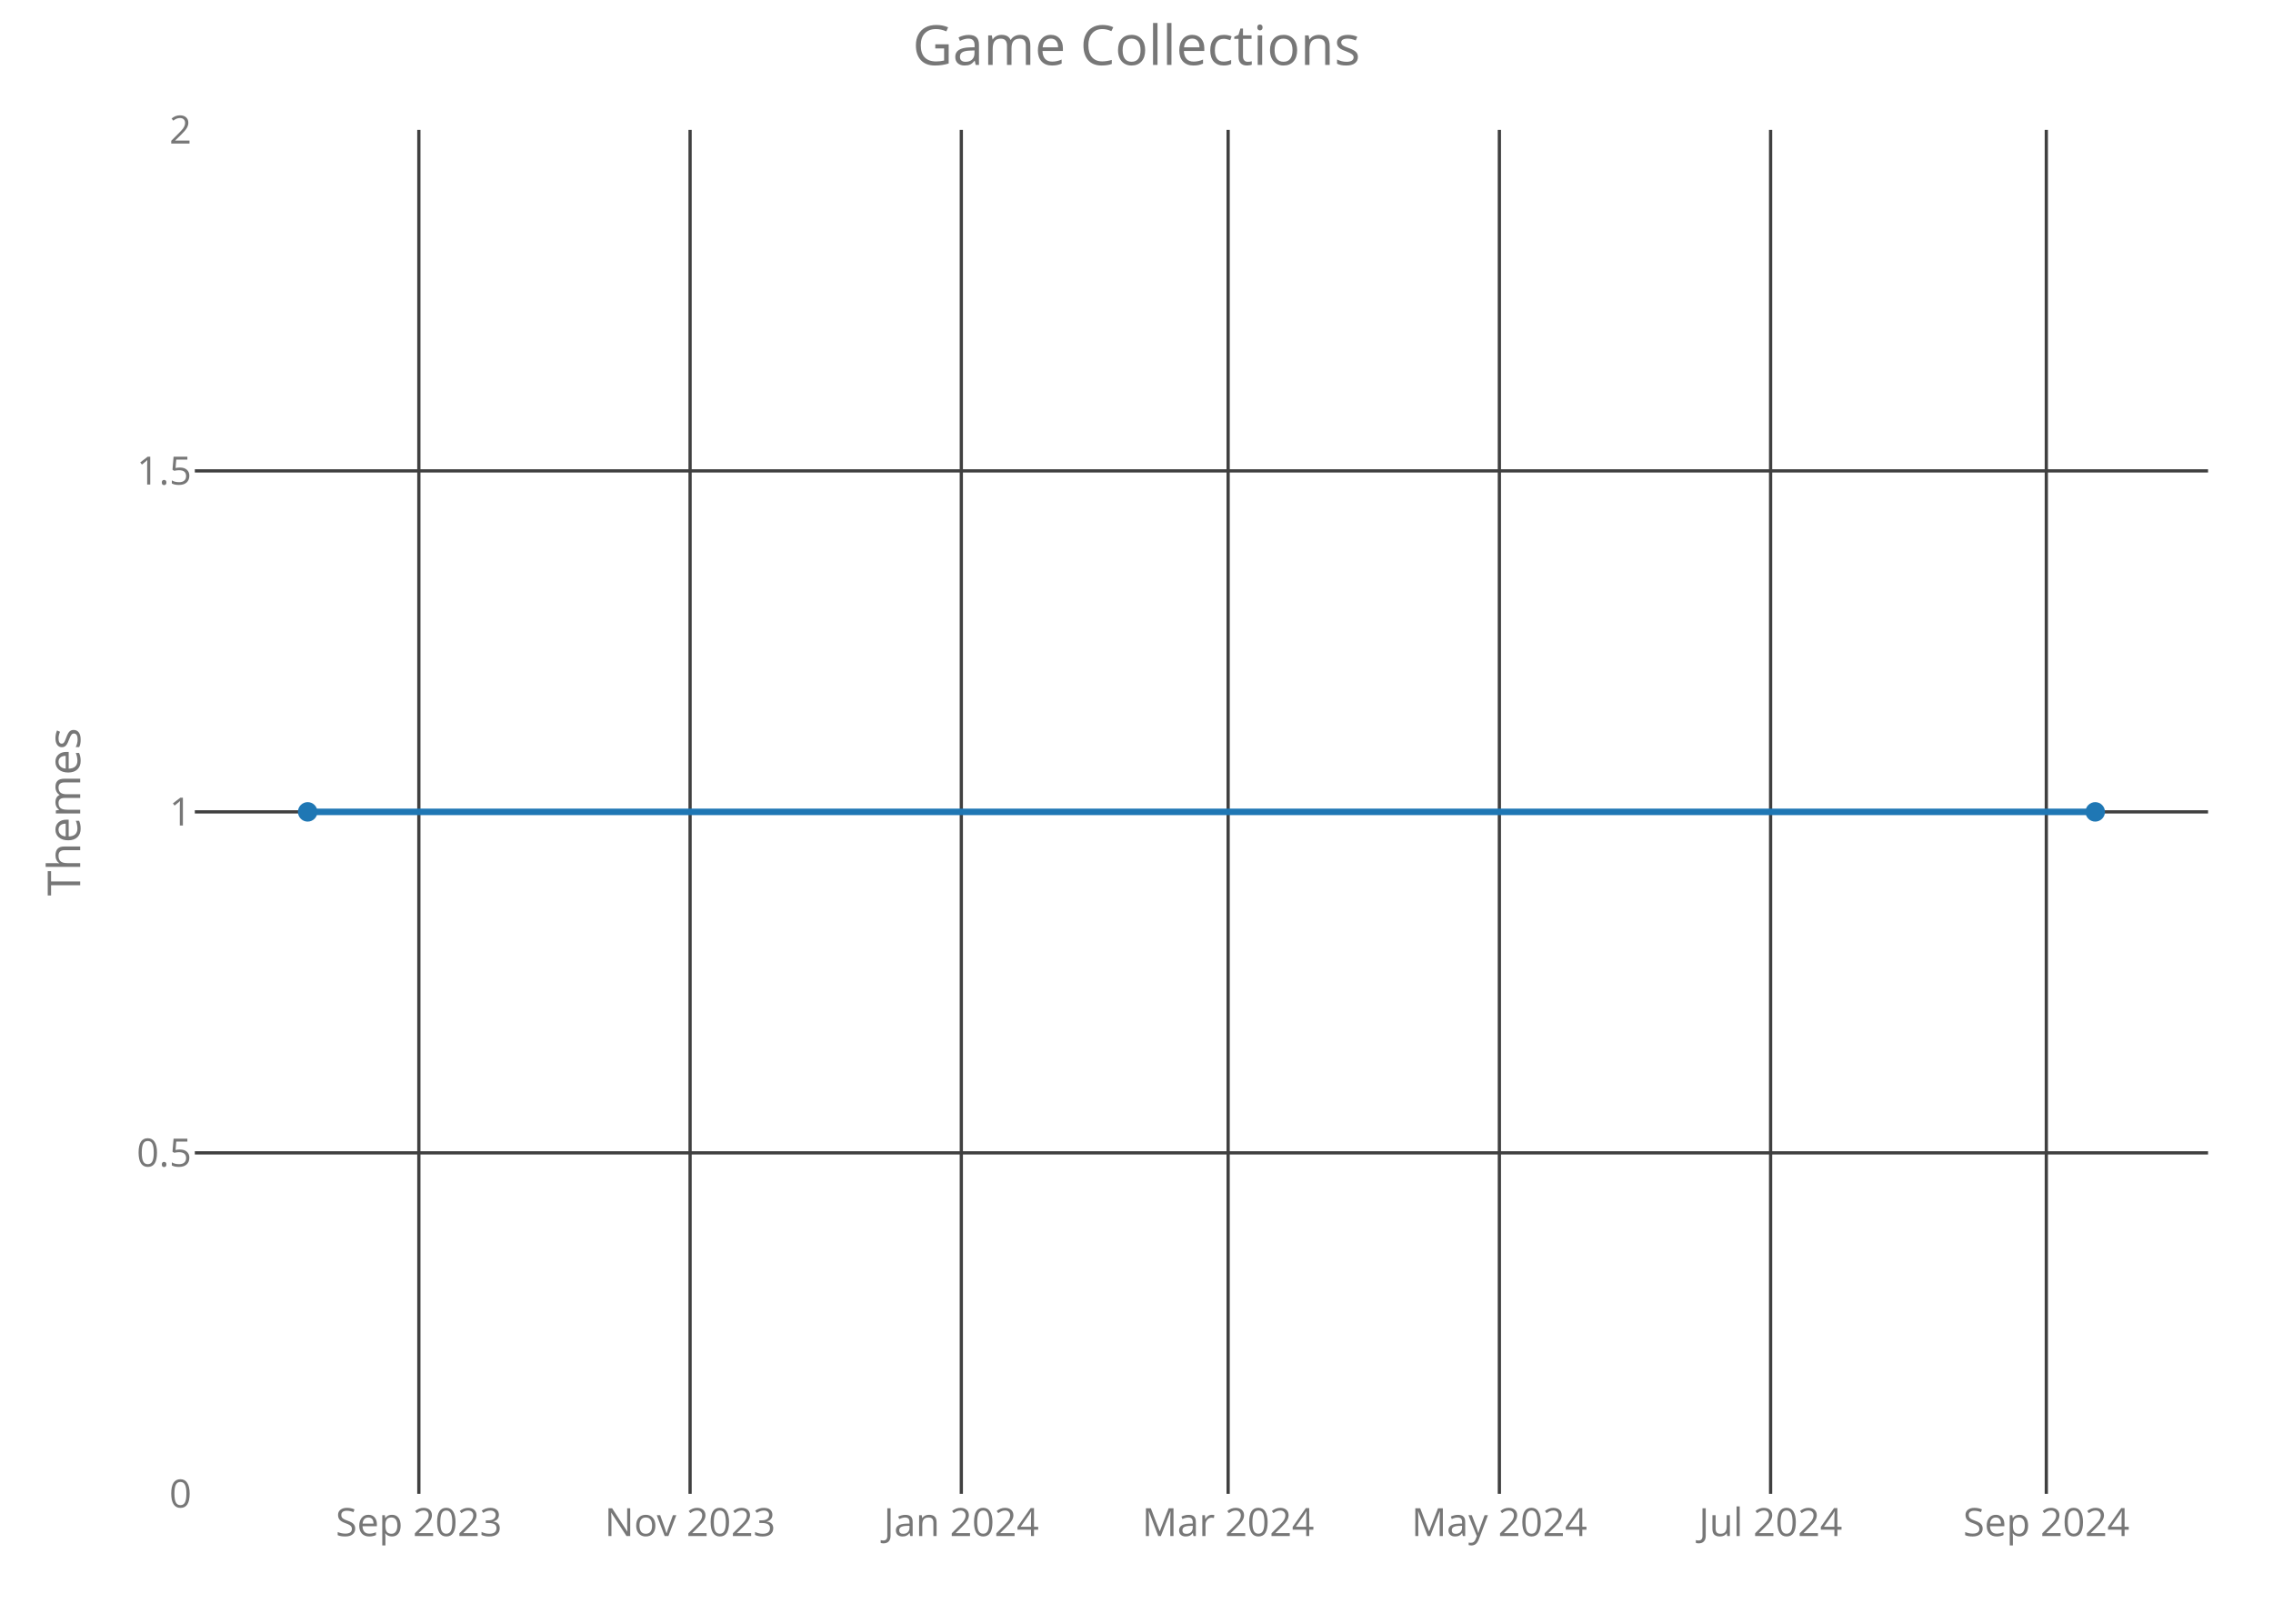
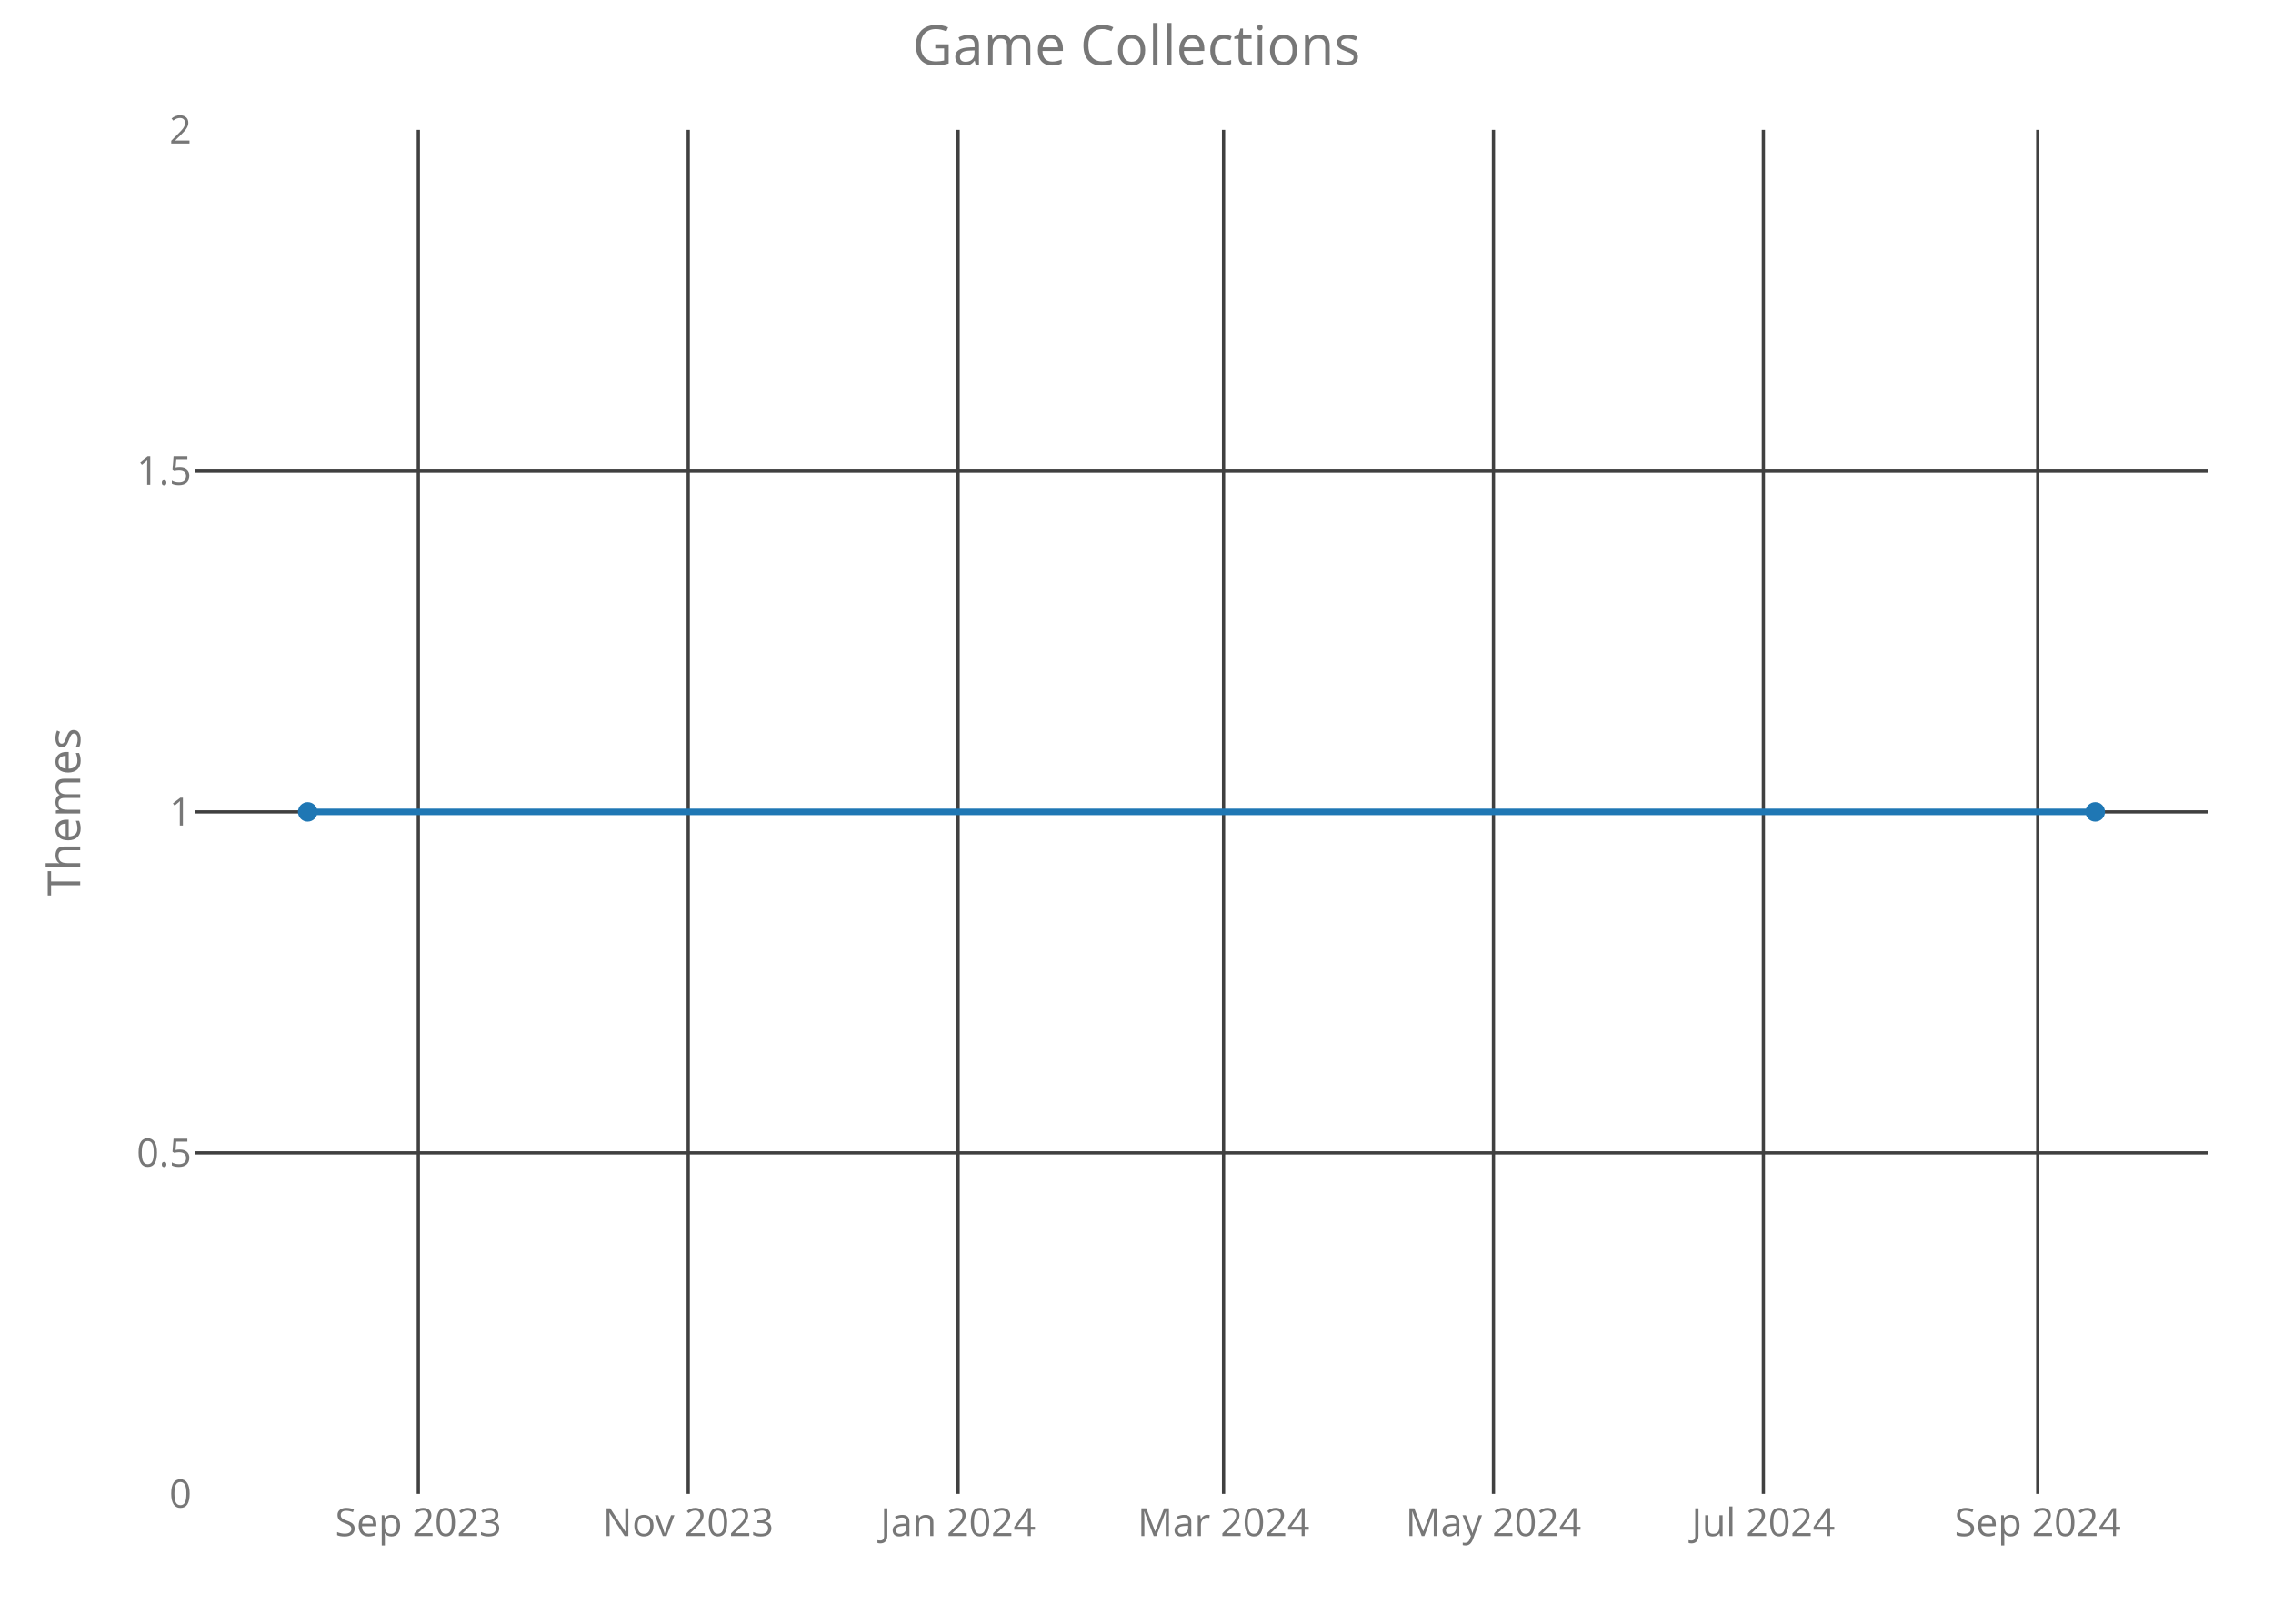
<svg xmlns="http://www.w3.org/2000/svg" class="main-svg" width="700" height="500" style="" viewBox="0 0 700 500">
  <rect x="0" y="0" width="700" height="500" style="fill: rgb(0, 0, 0); fill-opacity: 0;" />
-   <defs id="defs-6ac3f7">
+   <defs id="defs-f673e5">
    <g class="clips">
-       <clipPath id="clip6ac3f7xyplot" class="plotclip">
+       <clipPath id="clipf673e5xyplot" class="plotclip">
        <rect width="620" height="420" />
      </clipPath>
-       <clipPath class="axesclip" id="clip6ac3f7x">
+       <clipPath class="axesclip" id="clipf673e5x">
        <rect x="60" y="0" width="620" height="500" />
      </clipPath>
-       <clipPath class="axesclip" id="clip6ac3f7y">
+       <clipPath class="axesclip" id="clipf673e5y">
        <rect x="0" y="40" width="700" height="420" />
      </clipPath>
-       <clipPath class="axesclip" id="clip6ac3f7xy">
+       <clipPath class="axesclip" id="clipf673e5xy">
        <rect x="60" y="40" width="620" height="420" />
      </clipPath>
    </g>
    <g class="gradients" />
  </defs>
  <g class="bglayer">
    <rect class="bg" x="60" y="40" width="620" height="420" style="fill: rgb(0, 0, 0); fill-opacity: 0; stroke-width: 0;" />
  </g>
  <g class="layer-below">
    <g class="imagelayer" />
    <g class="shapelayer" />
  </g>
  <g class="cartesianlayer">
    <g class="subplot xy">
      <g class="layer-subplot">
        <g class="shapelayer" />
        <g class="imagelayer" />
      </g>
      <g class="gridlayer">
        <g class="x">
-           <path class="xgrid crisp" transform="translate(128.99,0)" d="M0,40v420" style="stroke: rgb(64, 64, 64); stroke-opacity: 1; stroke-width: 1px;" />
-           <path class="xgrid crisp" transform="translate(212.52,0)" d="M0,40v420" style="stroke: rgb(64, 64, 64); stroke-opacity: 1; stroke-width: 1px;" />
-           <path class="xgrid crisp" transform="translate(296.05,0)" d="M0,40v420" style="stroke: rgb(64, 64, 64); stroke-opacity: 1; stroke-width: 1px;" />
-           <path class="xgrid crisp" transform="translate(378.22,0)" d="M0,40v420" style="stroke: rgb(64, 64, 64); stroke-opacity: 1; stroke-width: 1px;" />
-           <path class="xgrid crisp" transform="translate(461.75,0)" d="M0,40v420" style="stroke: rgb(64, 64, 64); stroke-opacity: 1; stroke-width: 1px;" />
-           <path class="xgrid crisp" transform="translate(545.28,0)" d="M0,40v420" style="stroke: rgb(64, 64, 64); stroke-opacity: 1; stroke-width: 1px;" />
-           <path class="xgrid crisp" transform="translate(630.19,0)" d="M0,40v420" style="stroke: rgb(64, 64, 64); stroke-opacity: 1; stroke-width: 1px;" />
+           <path class="xgrid crisp" transform="translate(128.82,0)" d="M0,40v420" style="stroke: rgb(64, 64, 64); stroke-opacity: 1; stroke-width: 1px;" />
+           <path class="xgrid crisp" transform="translate(211.94,0)" d="M0,40v420" style="stroke: rgb(64, 64, 64); stroke-opacity: 1; stroke-width: 1px;" />
+           <path class="xgrid crisp" transform="translate(295.06,0)" d="M0,40v420" style="stroke: rgb(64, 64, 64); stroke-opacity: 1; stroke-width: 1px;" />
+           <path class="xgrid crisp" transform="translate(376.81,0)" d="M0,40v420" style="stroke: rgb(64, 64, 64); stroke-opacity: 1; stroke-width: 1px;" />
+           <path class="xgrid crisp" transform="translate(459.93,0)" d="M0,40v420" style="stroke: rgb(64, 64, 64); stroke-opacity: 1; stroke-width: 1px;" />
+           <path class="xgrid crisp" transform="translate(543.05,0)" d="M0,40v420" style="stroke: rgb(64, 64, 64); stroke-opacity: 1; stroke-width: 1px;" />
+           <path class="xgrid crisp" transform="translate(627.54,0)" d="M0,40v420" style="stroke: rgb(64, 64, 64); stroke-opacity: 1; stroke-width: 1px;" />
        </g>
        <g class="y">
          <path class="ygrid crisp" transform="translate(0,355)" d="M60,0h620" style="stroke: rgb(64, 64, 64); stroke-opacity: 1; stroke-width: 1px;" />
          <path class="ygrid crisp" transform="translate(0,250)" d="M60,0h620" style="stroke: rgb(64, 64, 64); stroke-opacity: 1; stroke-width: 1px;" />
          <path class="ygrid crisp" transform="translate(0,145)" d="M60,0h620" style="stroke: rgb(64, 64, 64); stroke-opacity: 1; stroke-width: 1px;" />
        </g>
      </g>
      <g class="zerolinelayer" />
      <path class="xlines-below crisp" d="M0,0" style="fill: none;" />
      <path class="ylines-below crisp" d="M0,0" style="fill: none;" />
      <g class="overlines-below" />
      <g class="xaxislayer-below">
        <g class="xtick">
-           <text text-anchor="middle" x="0" y="473" transform="translate(128.99,0)" style="font-family: 'Open Sans'; font-size: 12px; fill: rgb(119, 119, 119); fill-opacity: 1; white-space: pre;">Sep 2023</text>
+           <text text-anchor="middle" x="0" y="473" transform="translate(128.82,0)" style="font-family: 'Open Sans'; font-size: 12px; fill: rgb(119, 119, 119); fill-opacity: 1; white-space: pre;">Sep 2023</text>
        </g>
        <g class="xtick">
-           <text text-anchor="middle" x="0" y="473" transform="translate(212.52,0)" style="font-family: 'Open Sans'; font-size: 12px; fill: rgb(119, 119, 119); fill-opacity: 1; white-space: pre;">Nov 2023</text>
+           <text text-anchor="middle" x="0" y="473" transform="translate(211.94,0)" style="font-family: 'Open Sans'; font-size: 12px; fill: rgb(119, 119, 119); fill-opacity: 1; white-space: pre;">Nov 2023</text>
        </g>
        <g class="xtick">
-           <text text-anchor="middle" x="0" y="473" transform="translate(296.05,0)" style="font-family: 'Open Sans'; font-size: 12px; fill: rgb(119, 119, 119); fill-opacity: 1; white-space: pre;">Jan 2024</text>
+           <text text-anchor="middle" x="0" y="473" transform="translate(295.06,0)" style="font-family: 'Open Sans'; font-size: 12px; fill: rgb(119, 119, 119); fill-opacity: 1; white-space: pre;">Jan 2024</text>
        </g>
        <g class="xtick">
-           <text text-anchor="middle" x="0" y="473" transform="translate(378.22,0)" style="font-family: 'Open Sans'; font-size: 12px; fill: rgb(119, 119, 119); fill-opacity: 1; white-space: pre;">Mar 2024</text>
+           <text text-anchor="middle" x="0" y="473" transform="translate(376.81,0)" style="font-family: 'Open Sans'; font-size: 12px; fill: rgb(119, 119, 119); fill-opacity: 1; white-space: pre;">Mar 2024</text>
        </g>
        <g class="xtick">
-           <text text-anchor="middle" x="0" y="473" transform="translate(461.75,0)" style="font-family: 'Open Sans'; font-size: 12px; fill: rgb(119, 119, 119); fill-opacity: 1; white-space: pre;">May 2024</text>
+           <text text-anchor="middle" x="0" y="473" transform="translate(459.93,0)" style="font-family: 'Open Sans'; font-size: 12px; fill: rgb(119, 119, 119); fill-opacity: 1; white-space: pre;">May 2024</text>
        </g>
        <g class="xtick">
-           <text text-anchor="middle" x="0" y="473" transform="translate(545.28,0)" style="font-family: 'Open Sans'; font-size: 12px; fill: rgb(119, 119, 119); fill-opacity: 1; white-space: pre;">Jul 2024</text>
+           <text text-anchor="middle" x="0" y="473" transform="translate(543.05,0)" style="font-family: 'Open Sans'; font-size: 12px; fill: rgb(119, 119, 119); fill-opacity: 1; white-space: pre;">Jul 2024</text>
        </g>
        <g class="xtick">
-           <text text-anchor="middle" x="0" y="473" transform="translate(630.19,0)" style="font-family: 'Open Sans'; font-size: 12px; fill: rgb(119, 119, 119); fill-opacity: 1; white-space: pre;">Sep 2024</text>
+           <text text-anchor="middle" x="0" y="473" transform="translate(627.54,0)" style="font-family: 'Open Sans'; font-size: 12px; fill: rgb(119, 119, 119); fill-opacity: 1; white-space: pre;">Sep 2024</text>
        </g>
      </g>
      <g class="yaxislayer-below">
        <g class="ytick">
          <text text-anchor="end" x="59" y="4.2" transform="translate(0,460)" style="font-family: 'Open Sans'; font-size: 12px; fill: rgb(119, 119, 119); fill-opacity: 1; white-space: pre;">0</text>
        </g>
        <g class="ytick">
          <text text-anchor="end" x="59" y="4.2" transform="translate(0,355)" style="font-family: 'Open Sans'; font-size: 12px; fill: rgb(119, 119, 119); fill-opacity: 1; white-space: pre;">0.5</text>
        </g>
        <g class="ytick">
          <text text-anchor="end" x="59" y="4.2" transform="translate(0,250)" style="font-family: 'Open Sans'; font-size: 12px; fill: rgb(119, 119, 119); fill-opacity: 1; white-space: pre;">1</text>
        </g>
        <g class="ytick">
          <text text-anchor="end" x="59" y="4.2" transform="translate(0,145)" style="font-family: 'Open Sans'; font-size: 12px; fill: rgb(119, 119, 119); fill-opacity: 1; white-space: pre;">1.5</text>
        </g>
        <g class="ytick">
          <text text-anchor="end" x="59" y="4.2" transform="translate(0,40)" style="font-family: 'Open Sans'; font-size: 12px; fill: rgb(119, 119, 119); fill-opacity: 1; white-space: pre;">2</text>
        </g>
      </g>
      <g class="overaxes-below" />
-       <g class="plot" transform="translate(60,40)" clip-path="url('#clip6ac3f7xyplot')">
+       <g class="plot" transform="translate(60,40)" clip-path="url('#clipf673e5xyplot')">
        <g class="scatterlayer mlayer">
-           <g class="trace scatter trace768df0" style="stroke-miterlimit: 2; opacity: 1;">
+           <g class="trace scatter trace90db30" style="stroke-miterlimit: 2; opacity: 1;">
            <g class="fills" />
            <g class="errorbars" />
            <g class="lines">
              <path class="js-line" d="M34.75,210L585.25,210" style="vector-effect: non-scaling-stroke; fill: none; stroke: rgb(31, 119, 180); stroke-opacity: 1; stroke-width: 2px; opacity: 1;" />
            </g>
            <g class="points">
              <path class="point" transform="translate(34.75,210)" d="M3,0A3,3 0 1,1 0,-3A3,3 0 0,1 3,0Z" style="opacity: 1; stroke-width: 0px; fill: rgb(31, 119, 180); fill-opacity: 1;" />
              <path class="point" transform="translate(585.25,210)" d="M3,0A3,3 0 1,1 0,-3A3,3 0 0,1 3,0Z" style="opacity: 1; stroke-width: 0px; fill: rgb(31, 119, 180); fill-opacity: 1;" />
            </g>
            <g class="text" />
          </g>
        </g>
      </g>
      <g class="overplot" />
      <path class="xlines-above" />
      <path class="ylines-above" />
      <g class="overlines-above" />
      <g class="xaxislayer-above" />
      <g class="yaxislayer-above" />
      <g class="overaxes-above" />
    </g>
  </g>
  <g class="polarlayer" />
  <g class="ternarylayer" />
  <g class="geolayer" />
  <g class="funnelarealayer" />
  <g class="pielayer" />
  <g class="treemaplayer" />
  <g class="sunburstlayer" />
  <g class="glimages" />
-   <defs id="topdefs-6ac3f7">
+   <defs id="topdefs-f673e5">
    <g class="clips" />
  </defs>
  <g class="layer-above">
    <g class="imagelayer" />
    <g class="shapelayer" />
  </g>
  <g class="infolayer">
    <g class="g-gtitle">
      <text class="gtitle" x="350" y="20" text-anchor="middle" dy="0em" style="font-family: 'Open Sans'; font-size: 17px; fill: rgb(119, 119, 119); opacity: 1; font-weight: normal; white-space: pre;">Game Collections</text>
    </g>
    <g class="g-xtitle" />
    <g class="g-ytitle">
      <text class="ytitle" transform="rotate(-90,24.7,250)" x="24.7" y="250" text-anchor="middle" style="font-family: 'Open Sans'; font-size: 14px; fill: rgb(119, 119, 119); opacity: 1; font-weight: normal; white-space: pre;">Themes</text>
    </g>
  </g>
</svg>
